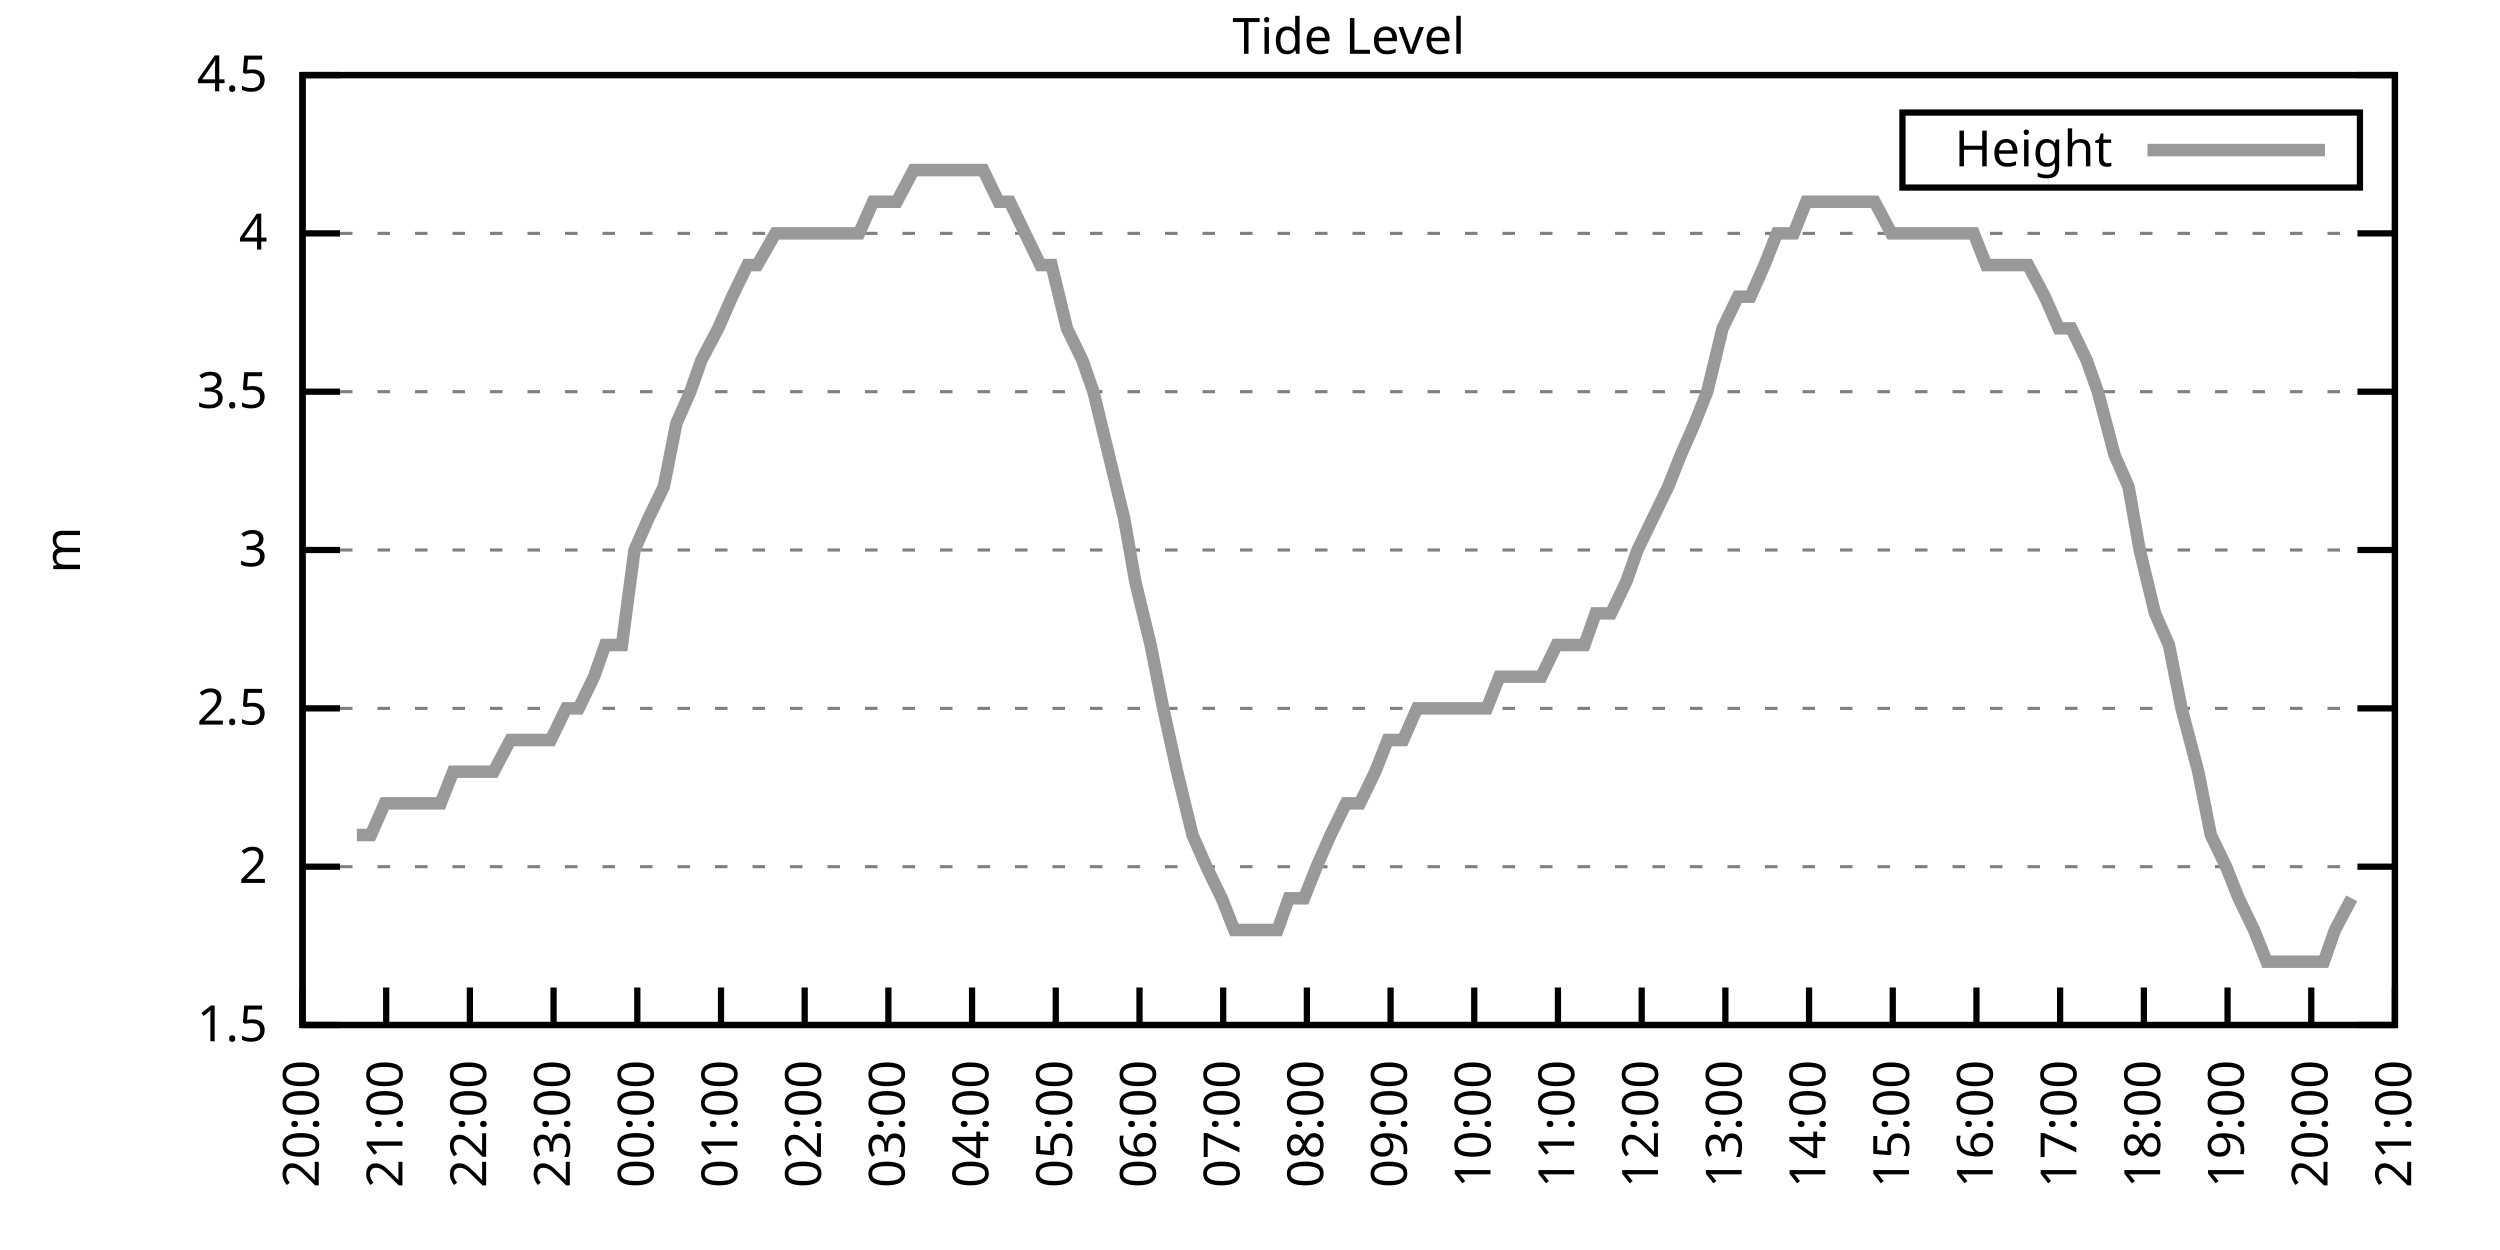
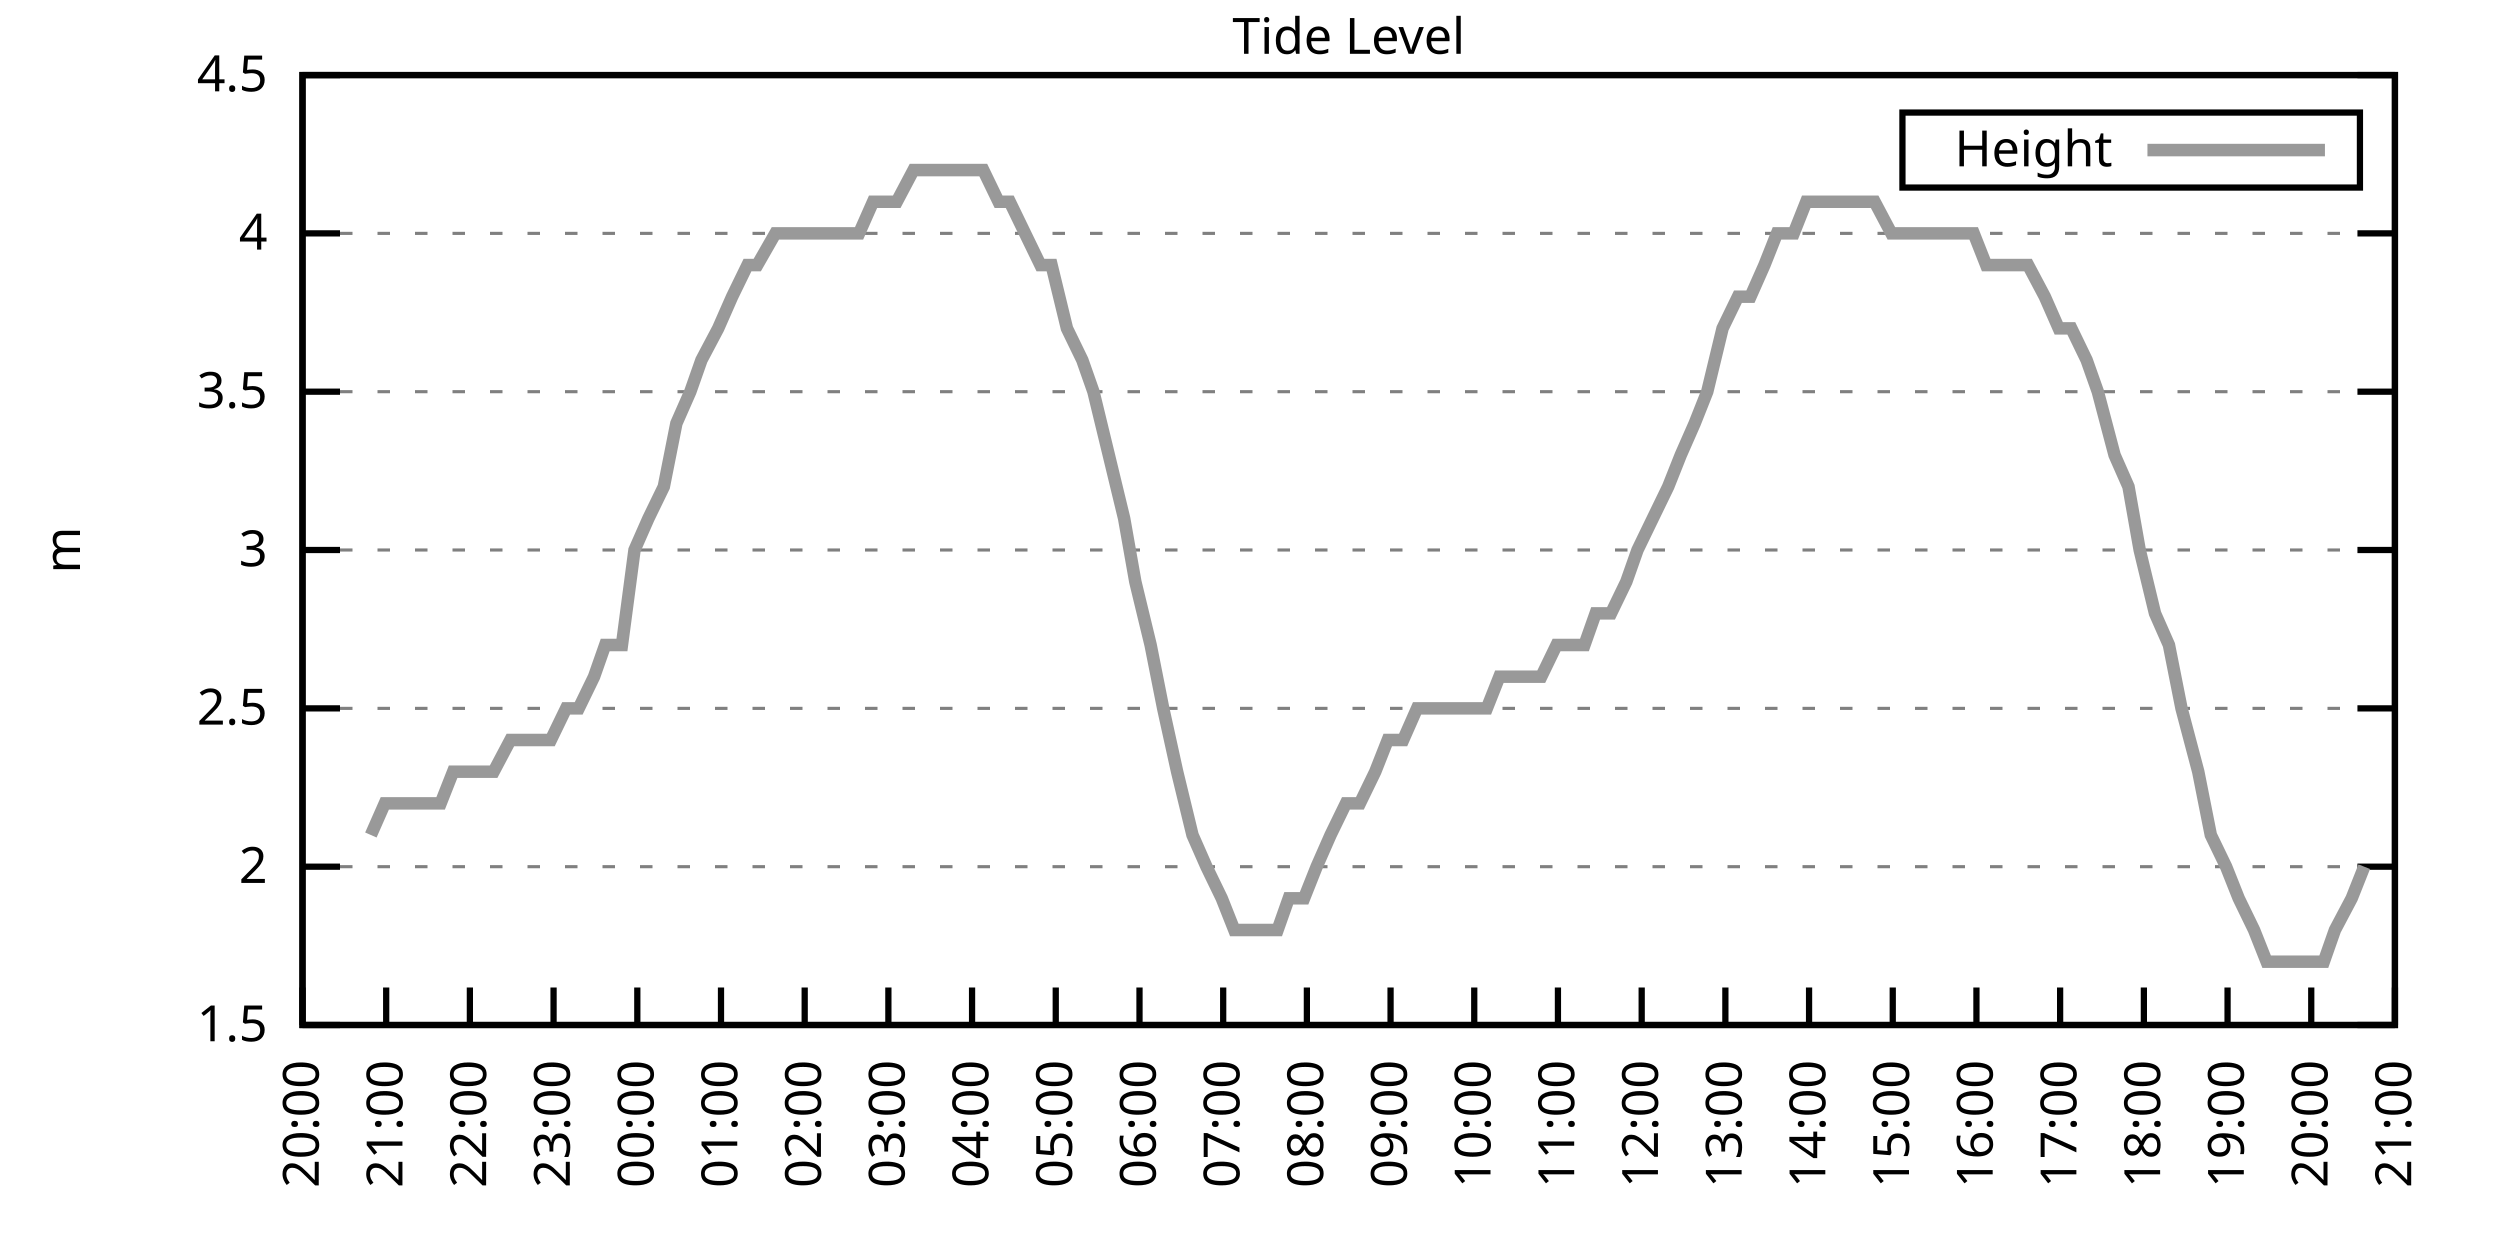
<svg xmlns="http://www.w3.org/2000/svg" xmlns:xlink="http://www.w3.org/1999/xlink" width="400" height="200" viewBox="0 0 400 200">
  <g id="gnuplot_canvas">
    <rect x="0" y="0" width="400" height="200" fill="none" />
    <defs>
      <circle id="gpDot" r="0.5" stroke-width="0.5" stroke="currentColor" />
      <path id="gpPt0" stroke-width="0.333" stroke="currentColor" d="M-1,0 h2 M0,-1 v2" />
      <path id="gpPt1" stroke-width="0.333" stroke="currentColor" d="M-1,-1 L1,1 M1,-1 L-1,1" />
      <path id="gpPt2" stroke-width="0.333" stroke="currentColor" d="M-1,0 L1,0 M0,-1 L0,1 M-1,-1 L1,1 M-1,1 L1,-1" />
      <rect id="gpPt3" stroke-width="0.333" stroke="currentColor" x="-1" y="-1" width="2" height="2" />
      <rect id="gpPt4" stroke-width="0.333" stroke="currentColor" fill="currentColor" x="-1" y="-1" width="2" height="2" />
      <circle id="gpPt5" stroke-width="0.333" stroke="currentColor" cx="0" cy="0" r="1" />
      <use xlink:href="#gpPt5" id="gpPt6" fill="currentColor" stroke="none" />
      <path id="gpPt7" stroke-width="0.333" stroke="currentColor" d="M0,-1.33 L-1.33,0.67 L1.33,0.67 z" />
      <use xlink:href="#gpPt7" id="gpPt8" fill="currentColor" stroke="none" />
      <use xlink:href="#gpPt7" id="gpPt9" stroke="currentColor" transform="rotate(180)" />
      <use xlink:href="#gpPt9" id="gpPt10" fill="currentColor" stroke="none" />
      <use xlink:href="#gpPt3" id="gpPt11" stroke="currentColor" transform="rotate(45)" />
      <use xlink:href="#gpPt11" id="gpPt12" fill="currentColor" stroke="none" />
      <path id="gpPt13" stroke-width="0.333" stroke="currentColor" d="M0,1.330 L1.265,0.411 L0.782,-1.067 L-0.782,-1.076 L-1.265,0.411 z" />
      <use xlink:href="#gpPt13" id="gpPt14" fill="currentColor" stroke="none" />
      <filter id="textbox" filterUnits="objectBoundingBox" x="0" y="0" height="1" width="1">
        <feFlood flood-color="white" flood-opacity="1" result="bgnd" />
        <feComposite in="SourceGraphic" in2="bgnd" operator="atop" />
      </filter>
      <filter id="greybox" filterUnits="objectBoundingBox" x="0" y="0" height="1" width="1">
        <feFlood flood-color="lightgrey" flood-opacity="1" result="grey" />
        <feComposite in="SourceGraphic" in2="grey" operator="atop" />
      </filter>
    </defs>
    <g fill="none" color="white" stroke="currentColor" stroke-width="1.00" stroke-linecap="butt" stroke-linejoin="miter">
</g>
    <g fill="none" color="black" stroke="currentColor" stroke-width="1.00" stroke-linecap="butt" stroke-linejoin="miter">
      <g stroke="none" shape-rendering="crispEdges">
        <polygon fill="rgb(255, 255, 255)" points="48.40,164.00 383.18,164.00 383.18,12.02 48.40,12.02 " />
      </g>
    </g>
    <g fill="none" color="black" stroke="currentColor" stroke-width="1.00" stroke-linecap="butt" stroke-linejoin="miter">
</g>
    <g fill="none" color="black" stroke="black" stroke-width="0.50" stroke-linecap="butt" stroke-linejoin="miter">
</g>
    <g fill="none" color="gray" stroke="currentColor" stroke-width="0.50" stroke-linecap="butt" stroke-linejoin="miter">
      <path stroke="gray" stroke-dasharray="2,4" class="gridline" d="M48.40,164.00 L383.19,164.00  " />
    </g>
    <g fill="none" color="gray" stroke="gray" stroke-width="1.00" stroke-linecap="butt" stroke-linejoin="miter">
</g>
    <g fill="none" color="black" stroke="currentColor" stroke-width="1.00" stroke-linecap="butt" stroke-linejoin="miter">
      <path stroke="black" d="M48.40,164.00 L54.40,164.00 M383.19,164.00 L377.19,164.00  " />
      <g transform="translate(42.80,166.60)" stroke="none" fill="black" font-family="Sans" font-size="8.00" text-anchor="end">
        <text>
          <tspan font-family="Sans"> 1.5</tspan>
        </text>
      </g>
    </g>
    <g fill="none" color="black" stroke="currentColor" stroke-width="1.00" stroke-linecap="butt" stroke-linejoin="miter">
</g>
    <g fill="none" color="black" stroke="black" stroke-width="0.50" stroke-linecap="butt" stroke-linejoin="miter">
</g>
    <g fill="none" color="gray" stroke="currentColor" stroke-width="0.50" stroke-linecap="butt" stroke-linejoin="miter">
      <path stroke="gray" stroke-dasharray="2,4" class="gridline" d="M48.40,138.67 L383.19,138.67  " />
    </g>
    <g fill="none" color="gray" stroke="gray" stroke-width="1.00" stroke-linecap="butt" stroke-linejoin="miter">
</g>
    <g fill="none" color="black" stroke="currentColor" stroke-width="1.00" stroke-linecap="butt" stroke-linejoin="miter">
      <path stroke="black" d="M48.40,138.67 L54.40,138.67 M383.19,138.67 L377.19,138.67  " />
      <g transform="translate(42.80,141.27)" stroke="none" fill="black" font-family="Sans" font-size="8.00" text-anchor="end">
        <text>
          <tspan font-family="Sans"> 2</tspan>
        </text>
      </g>
    </g>
    <g fill="none" color="black" stroke="currentColor" stroke-width="1.00" stroke-linecap="butt" stroke-linejoin="miter">
</g>
    <g fill="none" color="black" stroke="black" stroke-width="0.50" stroke-linecap="butt" stroke-linejoin="miter">
</g>
    <g fill="none" color="gray" stroke="currentColor" stroke-width="0.50" stroke-linecap="butt" stroke-linejoin="miter">
      <path stroke="gray" stroke-dasharray="2,4" class="gridline" d="M48.40,113.34 L383.19,113.34  " />
    </g>
    <g fill="none" color="gray" stroke="gray" stroke-width="1.00" stroke-linecap="butt" stroke-linejoin="miter">
</g>
    <g fill="none" color="black" stroke="currentColor" stroke-width="1.00" stroke-linecap="butt" stroke-linejoin="miter">
      <path stroke="black" d="M48.40,113.34 L54.40,113.34 M383.19,113.34 L377.19,113.34  " />
      <g transform="translate(42.80,115.94)" stroke="none" fill="black" font-family="Sans" font-size="8.00" text-anchor="end">
        <text>
          <tspan font-family="Sans"> 2.5</tspan>
        </text>
      </g>
    </g>
    <g fill="none" color="black" stroke="currentColor" stroke-width="1.00" stroke-linecap="butt" stroke-linejoin="miter">
</g>
    <g fill="none" color="black" stroke="black" stroke-width="0.50" stroke-linecap="butt" stroke-linejoin="miter">
</g>
    <g fill="none" color="gray" stroke="currentColor" stroke-width="0.50" stroke-linecap="butt" stroke-linejoin="miter">
      <path stroke="gray" stroke-dasharray="2,4" class="gridline" d="M48.40,88.00 L383.19,88.00  " />
    </g>
    <g fill="none" color="gray" stroke="gray" stroke-width="1.00" stroke-linecap="butt" stroke-linejoin="miter">
</g>
    <g fill="none" color="black" stroke="currentColor" stroke-width="1.00" stroke-linecap="butt" stroke-linejoin="miter">
      <path stroke="black" d="M48.40,88.00 L54.40,88.00 M383.19,88.00 L377.19,88.00  " />
      <g transform="translate(42.80,90.60)" stroke="none" fill="black" font-family="Sans" font-size="8.00" text-anchor="end">
        <text>
          <tspan font-family="Sans"> 3</tspan>
        </text>
      </g>
    </g>
    <g fill="none" color="black" stroke="currentColor" stroke-width="1.00" stroke-linecap="butt" stroke-linejoin="miter">
</g>
    <g fill="none" color="black" stroke="black" stroke-width="0.50" stroke-linecap="butt" stroke-linejoin="miter">
</g>
    <g fill="none" color="gray" stroke="currentColor" stroke-width="0.50" stroke-linecap="butt" stroke-linejoin="miter">
      <path stroke="gray" stroke-dasharray="2,4" class="gridline" d="M48.40,62.67 L383.19,62.67  " />
    </g>
    <g fill="none" color="gray" stroke="gray" stroke-width="1.00" stroke-linecap="butt" stroke-linejoin="miter">
</g>
    <g fill="none" color="black" stroke="currentColor" stroke-width="1.00" stroke-linecap="butt" stroke-linejoin="miter">
      <path stroke="black" d="M48.40,62.67 L54.40,62.67 M383.19,62.67 L377.19,62.67  " />
      <g transform="translate(42.80,65.27)" stroke="none" fill="black" font-family="Sans" font-size="8.00" text-anchor="end">
        <text>
          <tspan font-family="Sans"> 3.5</tspan>
        </text>
      </g>
    </g>
    <g fill="none" color="black" stroke="currentColor" stroke-width="1.00" stroke-linecap="butt" stroke-linejoin="miter">
</g>
    <g fill="none" color="black" stroke="black" stroke-width="0.50" stroke-linecap="butt" stroke-linejoin="miter">
</g>
    <g fill="none" color="gray" stroke="currentColor" stroke-width="0.50" stroke-linecap="butt" stroke-linejoin="miter">
      <path stroke="gray" stroke-dasharray="2,4" class="gridline" d="M48.40,37.34 L383.19,37.34  " />
    </g>
    <g fill="none" color="gray" stroke="gray" stroke-width="1.00" stroke-linecap="butt" stroke-linejoin="miter">
</g>
    <g fill="none" color="black" stroke="currentColor" stroke-width="1.00" stroke-linecap="butt" stroke-linejoin="miter">
      <path stroke="black" d="M48.40,37.34 L54.40,37.34 M383.19,37.34 L377.19,37.34  " />
      <g transform="translate(42.80,39.94)" stroke="none" fill="black" font-family="Sans" font-size="8.00" text-anchor="end">
        <text>
          <tspan font-family="Sans"> 4</tspan>
        </text>
      </g>
    </g>
    <g fill="none" color="black" stroke="currentColor" stroke-width="1.00" stroke-linecap="butt" stroke-linejoin="miter">
</g>
    <g fill="none" color="black" stroke="black" stroke-width="0.50" stroke-linecap="butt" stroke-linejoin="miter">
</g>
    <g fill="none" color="gray" stroke="currentColor" stroke-width="0.50" stroke-linecap="butt" stroke-linejoin="miter">
      <path stroke="gray" stroke-dasharray="2,4" class="gridline" d="M48.40,12.01 L383.19,12.01  " />
    </g>
    <g fill="none" color="gray" stroke="gray" stroke-width="1.00" stroke-linecap="butt" stroke-linejoin="miter">
</g>
    <g fill="none" color="black" stroke="currentColor" stroke-width="1.00" stroke-linecap="butt" stroke-linejoin="miter">
      <path stroke="black" d="M48.40,12.01 L54.40,12.01 M383.19,12.01 L377.19,12.01  " />
      <g transform="translate(42.80,14.61)" stroke="none" fill="black" font-family="Sans" font-size="8.00" text-anchor="end">
        <text>
          <tspan font-family="Sans"> 4.5</tspan>
        </text>
      </g>
    </g>
    <g fill="none" color="black" stroke="currentColor" stroke-width="1.00" stroke-linecap="butt" stroke-linejoin="miter">
      <path stroke="black" d="M48.40,164.00 L48.40,158.00  " />
      <g transform="translate(51.00,169.60) rotate(270.00)" stroke="none" fill="black" font-family="Sans" font-size="8.00" text-anchor="end">
        <text>
          <tspan font-family="Sans">20:00</tspan>
        </text>
      </g>
    </g>
    <g fill="none" color="black" stroke="currentColor" stroke-width="1.00" stroke-linecap="butt" stroke-linejoin="miter">
      <path stroke="black" d="M61.79,164.00 L61.79,158.00  " />
      <g transform="translate(64.39,169.60) rotate(270.00)" stroke="none" fill="black" font-family="Sans" font-size="8.00" text-anchor="end">
        <text>
          <tspan font-family="Sans">21:00</tspan>
        </text>
      </g>
    </g>
    <g fill="none" color="black" stroke="currentColor" stroke-width="1.00" stroke-linecap="butt" stroke-linejoin="miter">
      <path stroke="black" d="M75.18,164.00 L75.18,158.00  " />
      <g transform="translate(77.78,169.60) rotate(270.00)" stroke="none" fill="black" font-family="Sans" font-size="8.00" text-anchor="end">
        <text>
          <tspan font-family="Sans">22:00</tspan>
        </text>
      </g>
    </g>
    <g fill="none" color="black" stroke="currentColor" stroke-width="1.00" stroke-linecap="butt" stroke-linejoin="miter">
      <path stroke="black" d="M88.57,164.00 L88.57,158.00  " />
      <g transform="translate(91.17,169.60) rotate(270.00)" stroke="none" fill="black" font-family="Sans" font-size="8.00" text-anchor="end">
        <text>
          <tspan font-family="Sans">23:00</tspan>
        </text>
      </g>
    </g>
    <g fill="none" color="black" stroke="currentColor" stroke-width="1.00" stroke-linecap="butt" stroke-linejoin="miter">
      <path stroke="black" d="M101.97,164.00 L101.97,158.00  " />
      <g transform="translate(104.57,169.60) rotate(270.00)" stroke="none" fill="black" font-family="Sans" font-size="8.00" text-anchor="end">
        <text>
          <tspan font-family="Sans">00:00</tspan>
        </text>
      </g>
    </g>
    <g fill="none" color="black" stroke="currentColor" stroke-width="1.00" stroke-linecap="butt" stroke-linejoin="miter">
      <path stroke="black" d="M115.36,164.00 L115.36,158.00  " />
      <g transform="translate(117.96,169.60) rotate(270.00)" stroke="none" fill="black" font-family="Sans" font-size="8.00" text-anchor="end">
        <text>
          <tspan font-family="Sans">01:00</tspan>
        </text>
      </g>
    </g>
    <g fill="none" color="black" stroke="currentColor" stroke-width="1.00" stroke-linecap="butt" stroke-linejoin="miter">
      <path stroke="black" d="M128.75,164.00 L128.75,158.00  " />
      <g transform="translate(131.35,169.60) rotate(270.00)" stroke="none" fill="black" font-family="Sans" font-size="8.00" text-anchor="end">
        <text>
          <tspan font-family="Sans">02:00</tspan>
        </text>
      </g>
    </g>
    <g fill="none" color="black" stroke="currentColor" stroke-width="1.00" stroke-linecap="butt" stroke-linejoin="miter">
      <path stroke="black" d="M142.14,164.00 L142.14,158.00  " />
      <g transform="translate(144.74,169.60) rotate(270.00)" stroke="none" fill="black" font-family="Sans" font-size="8.00" text-anchor="end">
        <text>
          <tspan font-family="Sans">03:00</tspan>
        </text>
      </g>
    </g>
    <g fill="none" color="black" stroke="currentColor" stroke-width="1.00" stroke-linecap="butt" stroke-linejoin="miter">
      <path stroke="black" d="M155.53,164.00 L155.53,158.00  " />
      <g transform="translate(158.13,169.60) rotate(270.00)" stroke="none" fill="black" font-family="Sans" font-size="8.00" text-anchor="end">
        <text>
          <tspan font-family="Sans">04:00</tspan>
        </text>
      </g>
    </g>
    <g fill="none" color="black" stroke="currentColor" stroke-width="1.00" stroke-linecap="butt" stroke-linejoin="miter">
      <path stroke="black" d="M168.92,164.00 L168.92,158.00  " />
      <g transform="translate(171.52,169.60) rotate(270.00)" stroke="none" fill="black" font-family="Sans" font-size="8.00" text-anchor="end">
        <text>
          <tspan font-family="Sans">05:00</tspan>
        </text>
      </g>
    </g>
    <g fill="none" color="black" stroke="currentColor" stroke-width="1.00" stroke-linecap="butt" stroke-linejoin="miter">
      <path stroke="black" d="M182.32,164.00 L182.32,158.00  " />
      <g transform="translate(184.92,169.60) rotate(270.00)" stroke="none" fill="black" font-family="Sans" font-size="8.00" text-anchor="end">
        <text>
          <tspan font-family="Sans">06:00</tspan>
        </text>
      </g>
    </g>
    <g fill="none" color="black" stroke="currentColor" stroke-width="1.00" stroke-linecap="butt" stroke-linejoin="miter">
      <path stroke="black" d="M195.71,164.00 L195.71,158.00  " />
      <g transform="translate(198.31,169.60) rotate(270.00)" stroke="none" fill="black" font-family="Sans" font-size="8.00" text-anchor="end">
        <text>
          <tspan font-family="Sans">07:00</tspan>
        </text>
      </g>
    </g>
    <g fill="none" color="black" stroke="currentColor" stroke-width="1.00" stroke-linecap="butt" stroke-linejoin="miter">
      <path stroke="black" d="M209.10,164.00 L209.10,158.00  " />
      <g transform="translate(211.70,169.60) rotate(270.00)" stroke="none" fill="black" font-family="Sans" font-size="8.00" text-anchor="end">
        <text>
          <tspan font-family="Sans">08:00</tspan>
        </text>
      </g>
    </g>
    <g fill="none" color="black" stroke="currentColor" stroke-width="1.00" stroke-linecap="butt" stroke-linejoin="miter">
      <path stroke="black" d="M222.49,164.00 L222.49,158.00  " />
      <g transform="translate(225.09,169.60) rotate(270.00)" stroke="none" fill="black" font-family="Sans" font-size="8.00" text-anchor="end">
        <text>
          <tspan font-family="Sans">09:00</tspan>
        </text>
      </g>
    </g>
    <g fill="none" color="black" stroke="currentColor" stroke-width="1.00" stroke-linecap="butt" stroke-linejoin="miter">
      <path stroke="black" d="M235.88,164.00 L235.88,158.00  " />
      <g transform="translate(238.48,169.60) rotate(270.00)" stroke="none" fill="black" font-family="Sans" font-size="8.00" text-anchor="end">
        <text>
          <tspan font-family="Sans">10:00</tspan>
        </text>
      </g>
    </g>
    <g fill="none" color="black" stroke="currentColor" stroke-width="1.00" stroke-linecap="butt" stroke-linejoin="miter">
      <path stroke="black" d="M249.27,164.00 L249.27,158.00  " />
      <g transform="translate(251.87,169.60) rotate(270.00)" stroke="none" fill="black" font-family="Sans" font-size="8.00" text-anchor="end">
        <text>
          <tspan font-family="Sans">11:00</tspan>
        </text>
      </g>
    </g>
    <g fill="none" color="black" stroke="currentColor" stroke-width="1.00" stroke-linecap="butt" stroke-linejoin="miter">
      <path stroke="black" d="M262.67,164.00 L262.67,158.00  " />
      <g transform="translate(265.27,169.60) rotate(270.00)" stroke="none" fill="black" font-family="Sans" font-size="8.00" text-anchor="end">
        <text>
          <tspan font-family="Sans">12:00</tspan>
        </text>
      </g>
    </g>
    <g fill="none" color="black" stroke="currentColor" stroke-width="1.00" stroke-linecap="butt" stroke-linejoin="miter">
      <path stroke="black" d="M276.06,164.00 L276.06,158.00  " />
      <g transform="translate(278.66,169.60) rotate(270.00)" stroke="none" fill="black" font-family="Sans" font-size="8.00" text-anchor="end">
        <text>
          <tspan font-family="Sans">13:00</tspan>
        </text>
      </g>
    </g>
    <g fill="none" color="black" stroke="currentColor" stroke-width="1.00" stroke-linecap="butt" stroke-linejoin="miter">
      <path stroke="black" d="M289.45,164.00 L289.45,158.00  " />
      <g transform="translate(292.05,169.60) rotate(270.00)" stroke="none" fill="black" font-family="Sans" font-size="8.00" text-anchor="end">
        <text>
          <tspan font-family="Sans">14:00</tspan>
        </text>
      </g>
    </g>
    <g fill="none" color="black" stroke="currentColor" stroke-width="1.00" stroke-linecap="butt" stroke-linejoin="miter">
      <path stroke="black" d="M302.84,164.00 L302.84,158.00  " />
      <g transform="translate(305.44,169.60) rotate(270.00)" stroke="none" fill="black" font-family="Sans" font-size="8.00" text-anchor="end">
        <text>
          <tspan font-family="Sans">15:00</tspan>
        </text>
      </g>
    </g>
    <g fill="none" color="black" stroke="currentColor" stroke-width="1.00" stroke-linecap="butt" stroke-linejoin="miter">
      <path stroke="black" d="M316.23,164.00 L316.23,158.00  " />
      <g transform="translate(318.83,169.60) rotate(270.00)" stroke="none" fill="black" font-family="Sans" font-size="8.00" text-anchor="end">
        <text>
          <tspan font-family="Sans">16:00</tspan>
        </text>
      </g>
    </g>
    <g fill="none" color="black" stroke="currentColor" stroke-width="1.00" stroke-linecap="butt" stroke-linejoin="miter">
      <path stroke="black" d="M329.62,164.00 L329.62,158.00  " />
      <g transform="translate(332.22,169.60) rotate(270.00)" stroke="none" fill="black" font-family="Sans" font-size="8.00" text-anchor="end">
        <text>
          <tspan font-family="Sans">17:00</tspan>
        </text>
      </g>
    </g>
    <g fill="none" color="black" stroke="currentColor" stroke-width="1.00" stroke-linecap="butt" stroke-linejoin="miter">
      <path stroke="black" d="M343.02,164.00 L343.02,158.00  " />
      <g transform="translate(345.62,169.60) rotate(270.00)" stroke="none" fill="black" font-family="Sans" font-size="8.00" text-anchor="end">
        <text>
          <tspan font-family="Sans">18:00</tspan>
        </text>
      </g>
    </g>
    <g fill="none" color="black" stroke="currentColor" stroke-width="1.00" stroke-linecap="butt" stroke-linejoin="miter">
      <path stroke="black" d="M356.41,164.00 L356.41,158.00  " />
      <g transform="translate(359.01,169.60) rotate(270.00)" stroke="none" fill="black" font-family="Sans" font-size="8.00" text-anchor="end">
        <text>
          <tspan font-family="Sans">19:00</tspan>
        </text>
      </g>
    </g>
    <g fill="none" color="black" stroke="currentColor" stroke-width="1.00" stroke-linecap="butt" stroke-linejoin="miter">
      <path stroke="black" d="M369.80,164.00 L369.80,158.00  " />
      <g transform="translate(372.40,169.60) rotate(270.00)" stroke="none" fill="black" font-family="Sans" font-size="8.00" text-anchor="end">
        <text>
          <tspan font-family="Sans">20:00</tspan>
        </text>
      </g>
    </g>
    <g fill="none" color="black" stroke="currentColor" stroke-width="1.00" stroke-linecap="butt" stroke-linejoin="miter">
      <path stroke="black" d="M383.19,164.00 L383.19,158.00  " />
      <g transform="translate(385.79,169.60) rotate(270.00)" stroke="none" fill="black" font-family="Sans" font-size="8.00" text-anchor="end">
        <text>
          <tspan font-family="Sans">21:00</tspan>
        </text>
      </g>
    </g>
    <g fill="none" color="black" stroke="currentColor" stroke-width="1.00" stroke-linecap="butt" stroke-linejoin="miter">
</g>
    <g fill="none" color="black" stroke="currentColor" stroke-width="1.00" stroke-linecap="butt" stroke-linejoin="miter">
      <path stroke="black" d="M48.40,12.01 L48.40,164.00 L383.19,164.00 L383.19,12.01 L48.40,12.01 Z  " />
    </g>
    <g fill="none" color="black" stroke="currentColor" stroke-width="1.00" stroke-linecap="butt" stroke-linejoin="miter">
</g>
    <g fill="none" color="black" stroke="currentColor" stroke-width="1.00" stroke-linecap="butt" stroke-linejoin="miter">
      <path stroke="black" d="M304.39,30.01 L304.39,18.01 L377.59,18.01 L377.59,30.01 L304.39,30.01 Z  " />
    </g>
    <g id="Tide_level_plot_1">
      <g fill="none" color="white" stroke="black" stroke-width="2.00" stroke-linecap="butt" stroke-linejoin="miter">
</g>
      <g fill="none" color="black" stroke="currentColor" stroke-width="2.00" stroke-linecap="butt" stroke-linejoin="miter">
        <g transform="translate(337.99,26.61)" stroke="none" fill="black" font-family="Sans" font-size="8.00" text-anchor="end">
          <text>
            <tspan font-family="Sans">Height</tspan>
          </text>
        </g>
      </g>
      <g fill="none" color="black" stroke="currentColor" stroke-width="2.00" stroke-linecap="butt" stroke-linejoin="miter">
-         <path stroke="rgb(153, 153, 153)" d="M343.59,24.01 L371.99,24.01 M57.10,133.60 L59.34,133.60 L61.57,128.54 L63.58,128.54 L65.81,128.54 L68.26,128.54   L70.50,128.54 L72.50,123.47 L74.74,123.47 L77.19,123.47 L78.98,123.47 L81.66,118.40 L83.44,118.40 L86.12,118.40   L88.13,118.40 L90.58,113.34 L92.59,113.34 L95.05,108.27 L96.83,103.20 L99.51,103.20 L101.52,88.00 L103.75,82.94   L106.21,77.87 L108.22,67.74 L110.45,62.67 L112.23,57.61 L114.91,52.54 L117.14,47.47 L119.60,42.41 L121.16,42.41   L124.06,37.34 L126.29,37.34 L128.53,37.34 L130.76,37.34 L132.54,37.34 L134.78,37.34 L137.45,37.34 L139.69,32.28   L141.92,32.28 L143.48,32.28 L146.16,27.21 L148.61,27.21 L150.85,27.21 L153.08,27.21 L154.86,27.21 L157.32,27.21   L159.77,32.28 L161.56,32.28 L164.01,37.34 L166.47,42.41 L168.25,42.41 L170.71,52.54 L173.17,57.61 L174.95,62.67   L177.41,72.81 L179.86,82.94 L181.65,93.07 L184.10,103.20 L186.11,113.34 L188.34,123.47 L190.80,133.60 L193.03,138.67   L195.48,143.73 L197.49,148.80 L199.95,148.80 L202.18,148.80 L204.41,148.80 L206.20,143.73 L208.65,143.73 L210.66,138.67   L212.89,133.60 L215.35,128.54 L217.58,128.54 L220.04,123.47 L222.04,118.40 L224.50,118.40 L226.73,113.34 L228.96,113.34   L231.20,113.34 L233.20,113.34 L235.44,113.34 L237.89,113.34 L239.90,108.27 L242.36,108.27 L244.59,108.27 L246.60,108.27   L249.05,103.20 L250.84,103.20 L253.51,103.20 L255.30,98.14 L257.76,98.14 L260.21,93.07 L262.00,88.00 L264.45,82.94   L266.91,77.87 L268.92,72.81 L271.15,67.74 L273.16,62.67 L275.61,52.54 L278.07,47.47 L280.07,47.47 L282.31,42.41   L284.32,37.34 L286.99,37.34 L289.00,32.28 L291.23,32.28 L293.47,32.28 L295.48,32.28 L298.15,32.28 L299.94,32.28   L302.62,37.34 L304.85,37.34 L306.86,37.34 L309.31,37.34 L311.54,37.34 L313.55,37.34 L315.79,37.34 L317.79,42.41   L320.25,42.41 L322.48,42.41 L324.49,42.41 L327.17,47.47 L329.40,52.54 L331.41,52.54 L333.86,57.61 L335.65,62.67   L338.33,72.81 L340.56,77.87 L342.35,88.00 L344.80,98.14 L347.03,103.20 L349.04,113.34 L351.72,123.47 L353.73,133.60   L356.18,138.67 L358.19,143.73 L360.65,148.80 L362.66,153.87 L365.11,153.87 L367.12,153.87 L369.35,153.87 L371.81,153.87   L373.59,148.80 L376.27,143.73  " />
+         <path stroke="rgb(153, 153, 153)" d="M343.59,24.01 L371.99,24.01 M59.34,133.60 L61.57,128.54 L63.58,128.54 L65.81,128.54 L68.26,128.54 L70.50,128.54   L72.50,123.47 L74.74,123.47 L77.19,123.47 L78.98,123.47 L81.66,118.40 L83.44,118.40 L86.12,118.40 L88.13,118.40   L90.58,113.34 L92.59,113.34 L95.05,108.27 L96.83,103.20 L99.51,103.20 L101.52,88.00 L103.75,82.94 L106.21,77.87   L108.22,67.74 L110.45,62.67 L112.23,57.61 L114.91,52.54 L117.14,47.47 L119.60,42.41 L121.16,42.41 L124.06,37.34   L126.29,37.34 L128.53,37.34 L130.76,37.34 L132.54,37.34 L134.78,37.34 L137.45,37.34 L139.69,32.28 L141.92,32.28   L143.48,32.28 L146.16,27.21 L148.61,27.21 L150.85,27.21 L153.08,27.21 L154.86,27.21 L157.32,27.21 L159.77,32.28   L161.56,32.28 L164.01,37.34 L166.47,42.41 L168.25,42.41 L170.71,52.54 L173.17,57.61 L174.95,62.67 L177.41,72.81   L179.86,82.94 L181.65,93.07 L184.10,103.20 L186.11,113.34 L188.34,123.47 L190.80,133.60 L193.03,138.67 L195.48,143.73   L197.49,148.80 L199.95,148.80 L202.18,148.80 L204.41,148.80 L206.20,143.73 L208.65,143.73 L210.66,138.67 L212.89,133.60   L215.35,128.54 L217.58,128.54 L220.04,123.47 L222.04,118.40 L224.50,118.40 L226.73,113.34 L228.96,113.34 L231.20,113.34   L233.20,113.34 L235.44,113.34 L237.89,113.34 L239.90,108.27 L242.36,108.27 L244.59,108.27 L246.60,108.27 L249.05,103.20   L250.84,103.20 L253.51,103.20 L255.30,98.14 L257.76,98.14 L260.21,93.07 L262.00,88.00 L264.45,82.94 L266.91,77.87   L268.92,72.81 L271.15,67.74 L273.16,62.67 L275.61,52.54 L278.07,47.47 L280.07,47.47 L282.31,42.41 L284.32,37.34   L286.99,37.34 L289.00,32.28 L291.23,32.28 L293.47,32.28 L295.48,32.28 L298.15,32.28 L299.94,32.28 L302.62,37.34   L304.85,37.34 L306.86,37.34 L309.31,37.34 L311.54,37.34 L313.55,37.34 L315.79,37.34 L317.79,42.41 L320.25,42.41   L322.48,42.41 L324.49,42.41 L327.17,47.47 L329.40,52.54 L331.41,52.54 L333.86,57.61 L335.65,62.67 L338.33,72.81   L340.56,77.87 L342.35,88.00 L344.80,98.14 L347.03,103.20 L349.04,113.34 L351.72,123.47 L353.73,133.60 L356.18,138.67   L358.19,143.73 L360.65,148.80 L362.66,153.87 L365.11,153.87 L367.12,153.87 L369.35,153.87 L371.81,153.87 L373.59,148.80   L376.27,143.73 L378.28,138.67  " />
      </g>
    </g>
    <g fill="none" color="black" stroke="currentColor" stroke-width="2.00" stroke-linecap="butt" stroke-linejoin="miter">
</g>
    <g fill="none" color="black" stroke="black" stroke-width="1.00" stroke-linecap="butt" stroke-linejoin="miter">
</g>
    <g fill="none" color="black" stroke="currentColor" stroke-width="1.00" stroke-linecap="butt" stroke-linejoin="miter">
      <path stroke="black" d="M48.40,12.01 L48.40,164.00 L383.19,164.00 L383.19,12.01 L48.40,12.01 Z  " />
      <g transform="translate(12.80,88.01) rotate(270.00)" stroke="none" fill="black" font-family="Sans" font-size="8.00" text-anchor="middle">
        <text>
          <tspan font-family="Sans">m</tspan>
        </text>
      </g>
    </g>
    <g fill="none" color="black" stroke="currentColor" stroke-width="1.00" stroke-linecap="butt" stroke-linejoin="miter">
</g>
    <g fill="none" color="black" stroke="currentColor" stroke-width="1.00" stroke-linecap="butt" stroke-linejoin="miter">
      <g transform="translate(215.79,8.61)" stroke="none" fill="black" font-family="Sans" font-size="8.00" text-anchor="middle">
        <text>
          <tspan font-family="Sans">Tide Level</tspan>
        </text>
      </g>
    </g>
    <g fill="none" color="black" stroke="currentColor" stroke-width="1.00" stroke-linecap="butt" stroke-linejoin="miter">
</g>
  </g>
</svg>
